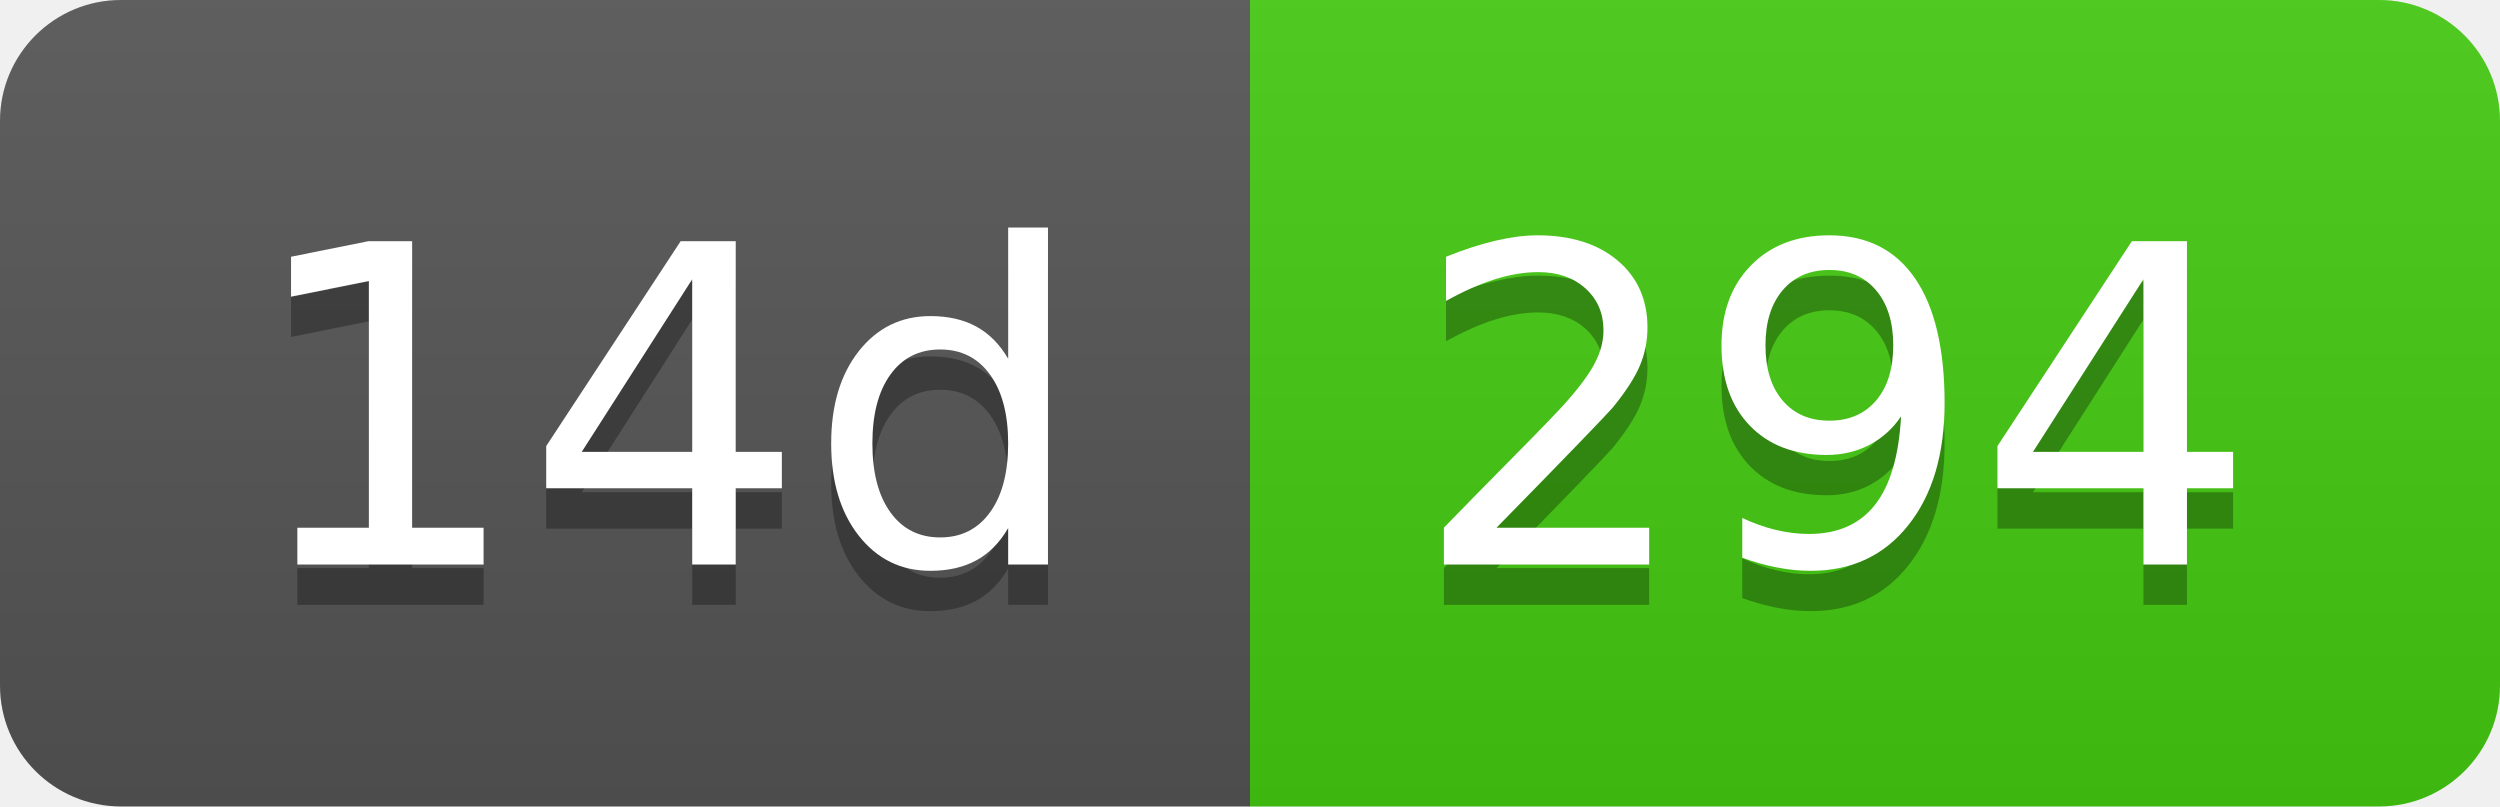
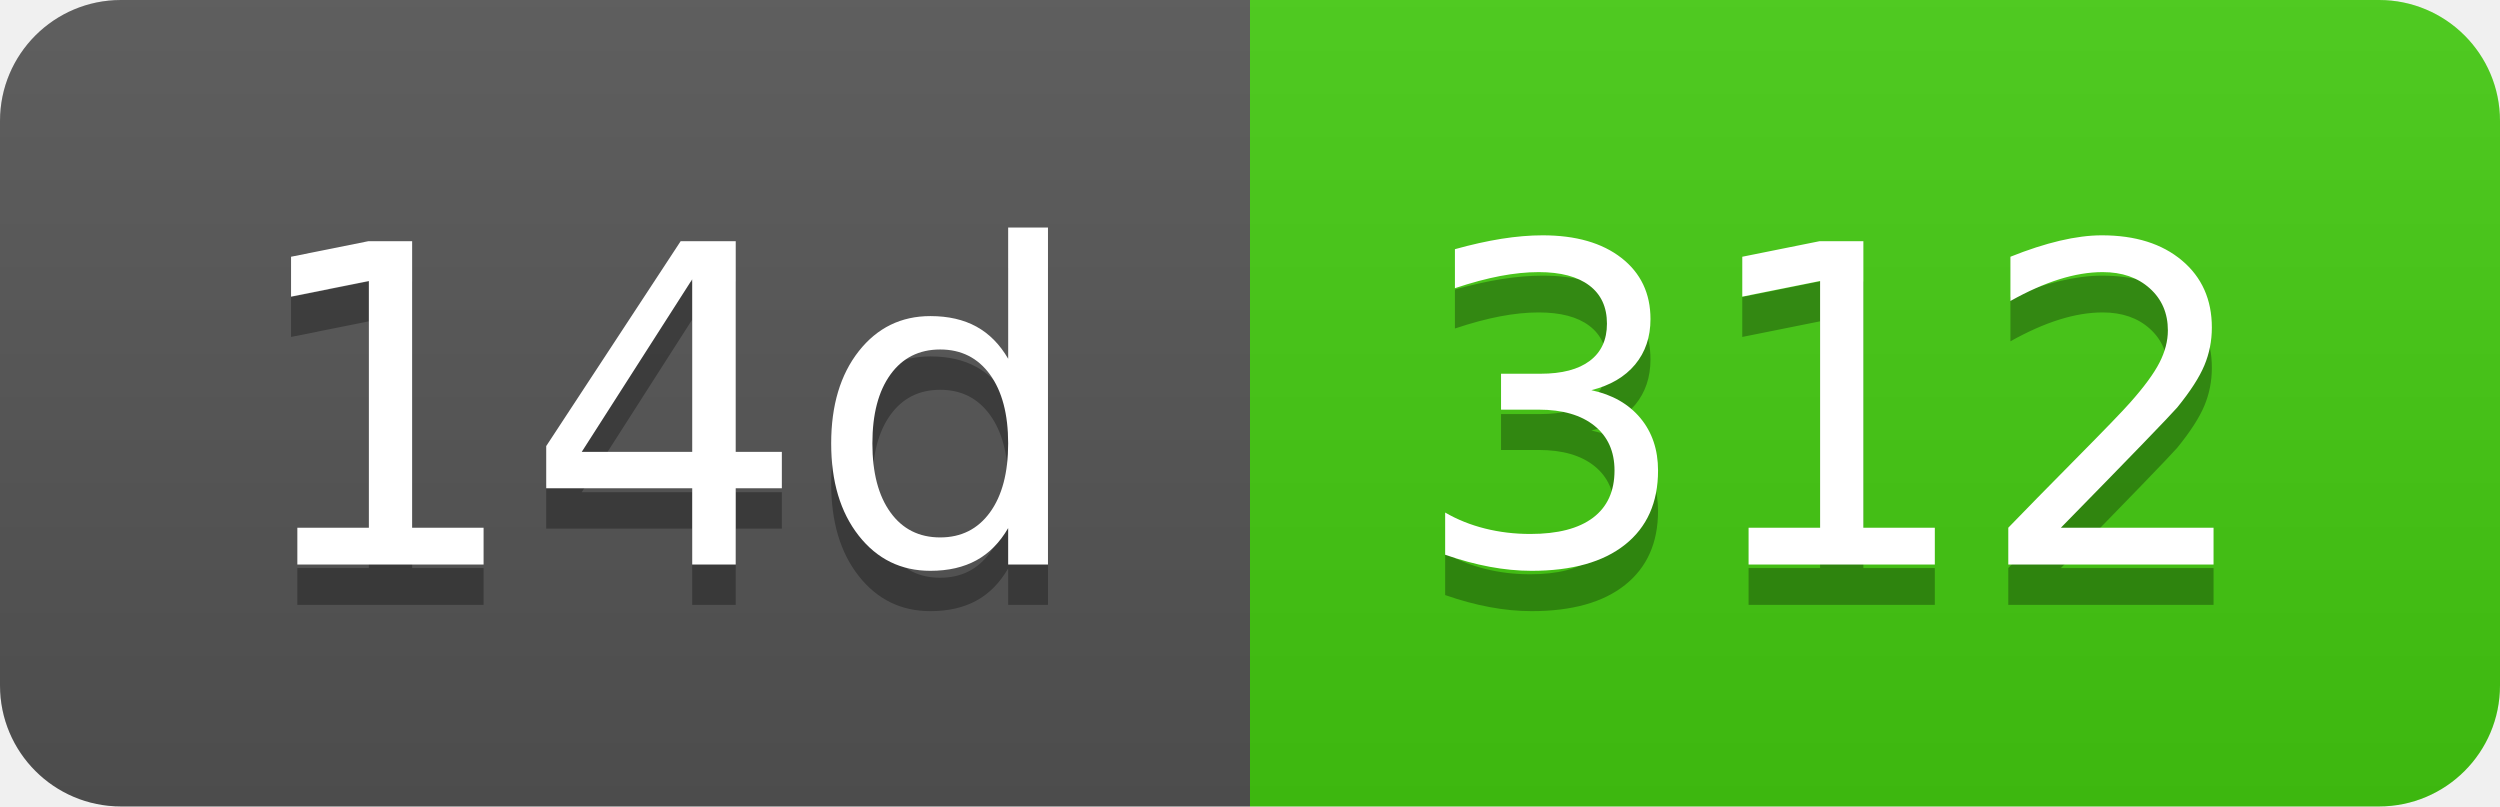
- <svg xmlns="http://www.w3.org/2000/svg" width="62" height="20" role="img" aria-label="14d: 294">
+ <svg xmlns="http://www.w3.org/2000/svg" width="62" height="20" role="img" aria-label="14d: 312">
  <linearGradient id="s" x2="0" y2="100%">
    <stop offset="0" stop-color="#bbb" stop-opacity=".1" />
    <stop offset="1" stop-opacity=".1" />
  </linearGradient>
  <clipPath id="r">
    <rect width="62" height="20" rx="3" fill="#fff" />
  </clipPath>
  <g clip-path="url(#r)">
    <rect width="31" height="20" fill="#555" />
    <rect x="31" width="31" height="20" fill="#4c1" />
    <rect width="62" height="20" fill="url(#s)" />
  </g>
  <g fill="#fff" text-anchor="middle" font-family="Verdana,Geneva,DejaVu Sans,sans-serif" text-rendering="geometricPrecision" font-size="110">
    <text aria-hidden="true" x="165" y="150" fill="#010101" fill-opacity=".3" transform="scale(.1)" textLength="210">14d</text>
    <text x="165" y="140" transform="scale(.1)" fill="#fff" textLength="210">14d</text>
-     <text aria-hidden="true" x="455" y="150" fill="#010101" fill-opacity=".3" transform="scale(.1)" textLength="210">294</text>
-     <text x="455" y="140" transform="scale(.1)" fill="#fff" textLength="210">294</text>
+     <text aria-hidden="true" x="455" y="150" fill="#010101" fill-opacity=".3" transform="scale(.1)" textLength="210">312</text>
+     <text x="455" y="140" transform="scale(.1)" fill="#fff" textLength="210">312</text>
  </g>
</svg>
